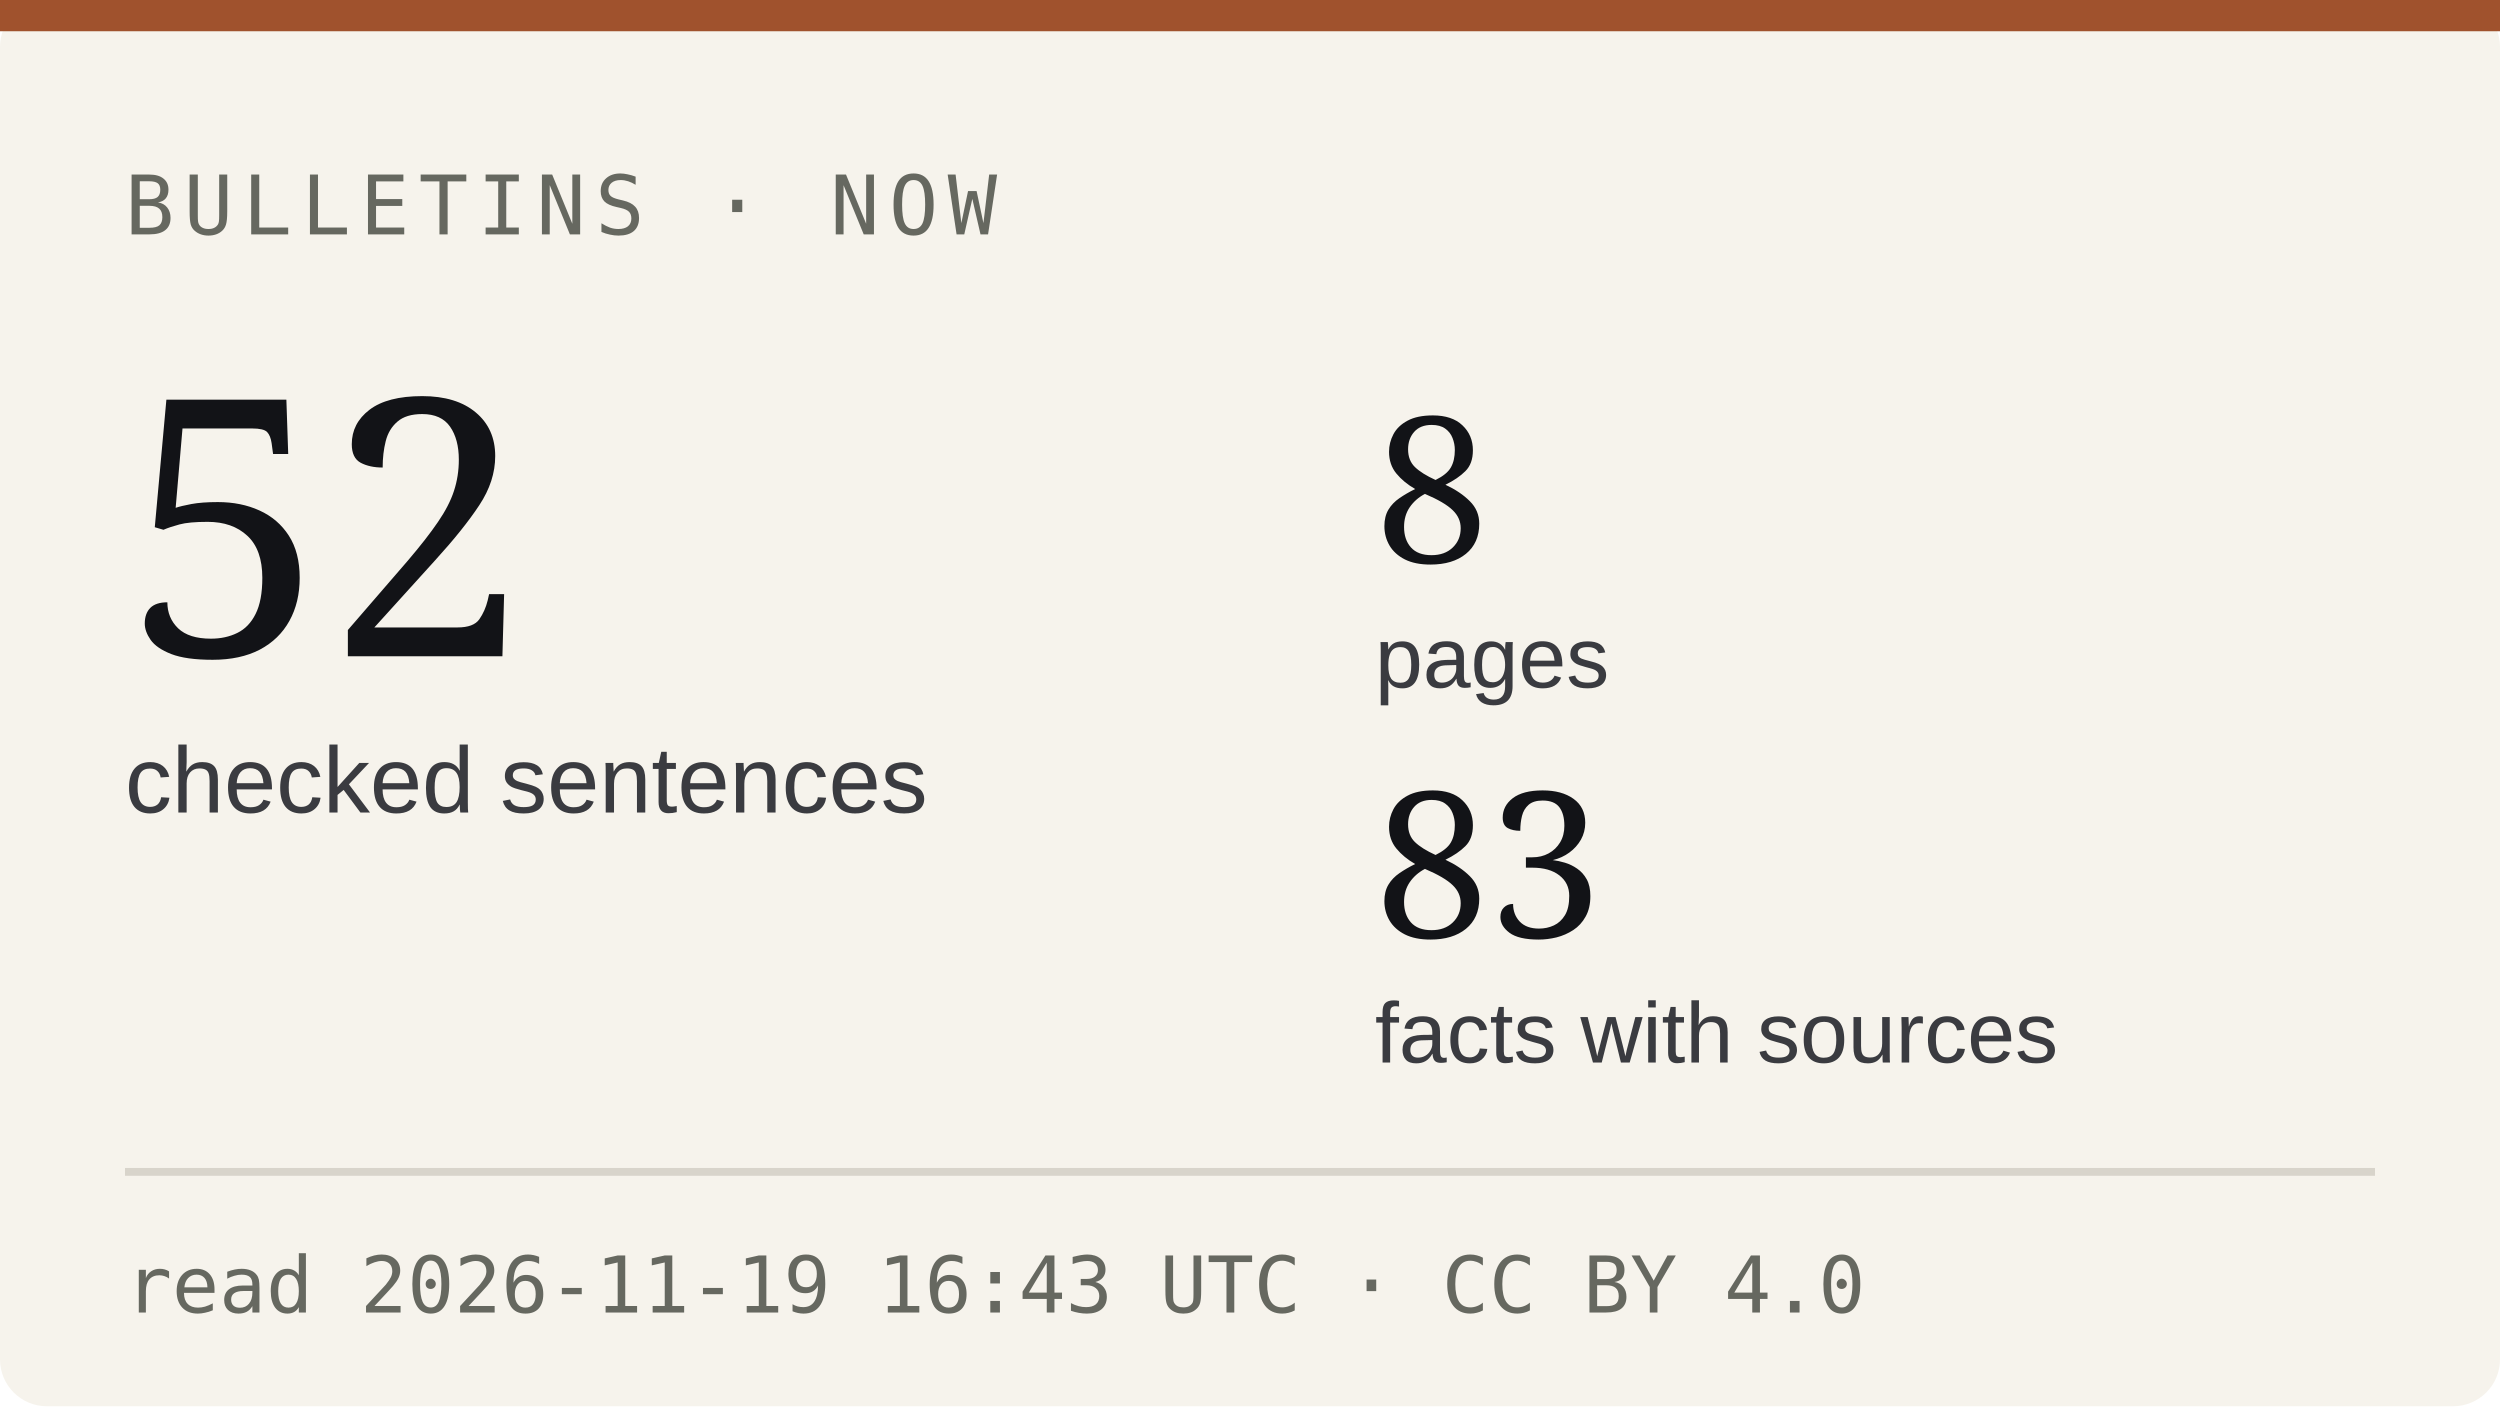
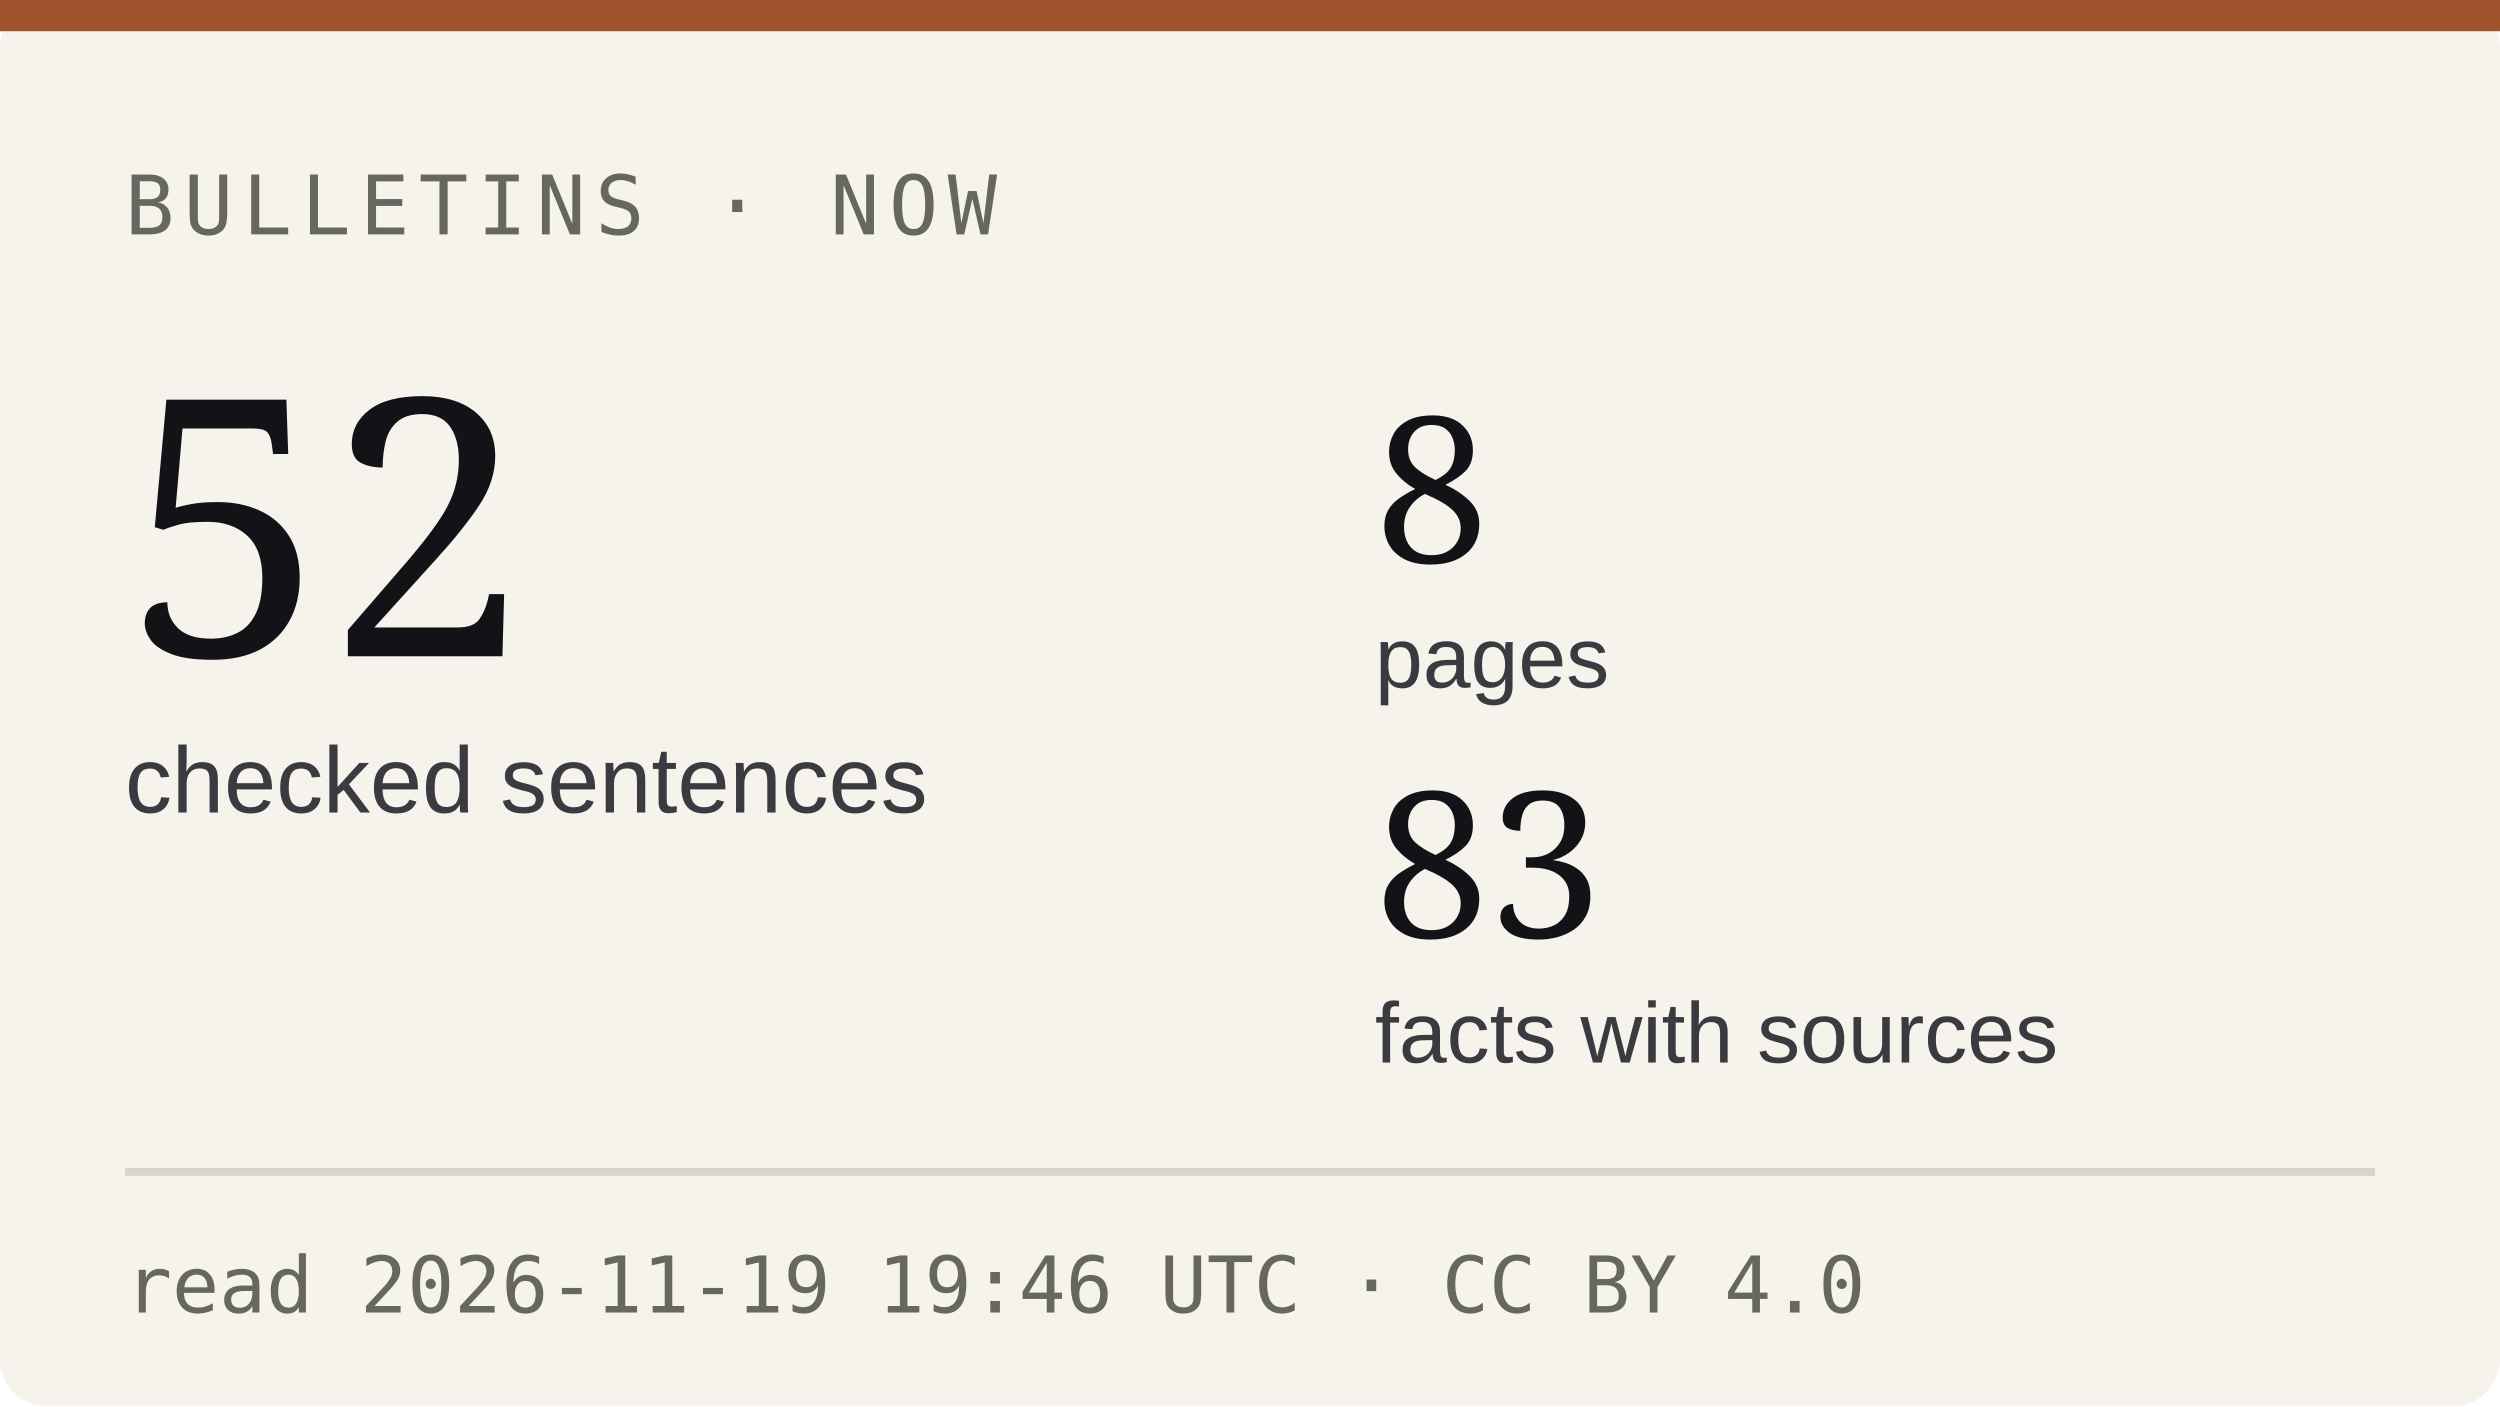
<svg xmlns="http://www.w3.org/2000/svg" viewBox="0 0 320 180" width="320" height="180" role="img" aria-label="Bulletins: 52 checked sentences from 83 facts with sources">
  <rect width="320" height="180" rx="6" fill="#f6f3ec" />
  <rect x="0" y="0" width="320" height="4" fill="#a0522d" />
  <text x="16" y="30" font-family="IBM Plex Mono, monospace" font-size="10.5" letter-spacing="1.2" fill="#666860">BULLETINS · NOW</text>
  <text x="16" y="84" font-family="Newsreader, Georgia, serif" font-size="46" fill="#121317">52</text>
  <text x="16" y="104" font-family="IBM Plex Sans, Arial, sans-serif" font-size="12" fill="#3a3b40">checked sentences</text>
  <text x="176" y="72" font-family="Newsreader, Georgia, serif" font-size="26" fill="#121317">8</text>
  <text x="176" y="88" font-family="IBM Plex Sans, Arial, sans-serif" font-size="11" fill="#3a3b40">pages</text>
  <text x="176" y="120" font-family="Newsreader, Georgia, serif" font-size="26" fill="#121317">83</text>
  <text x="176" y="136" font-family="IBM Plex Sans, Arial, sans-serif" font-size="11" fill="#3a3b40">facts with sources</text>
  <line x1="16" y1="150" x2="304" y2="150" stroke="#d8d4cb" />
-   <text x="16" y="168" font-family="IBM Plex Mono, monospace" font-size="10" fill="#666860">read 2026-11-19 16:43 UTC · CC BY 4.0</text>
+   <text x="16" y="168" font-family="IBM Plex Mono, monospace" font-size="10" fill="#666860">read 2026-11-19 19:46 UTC · CC BY 4.0</text>
</svg>
